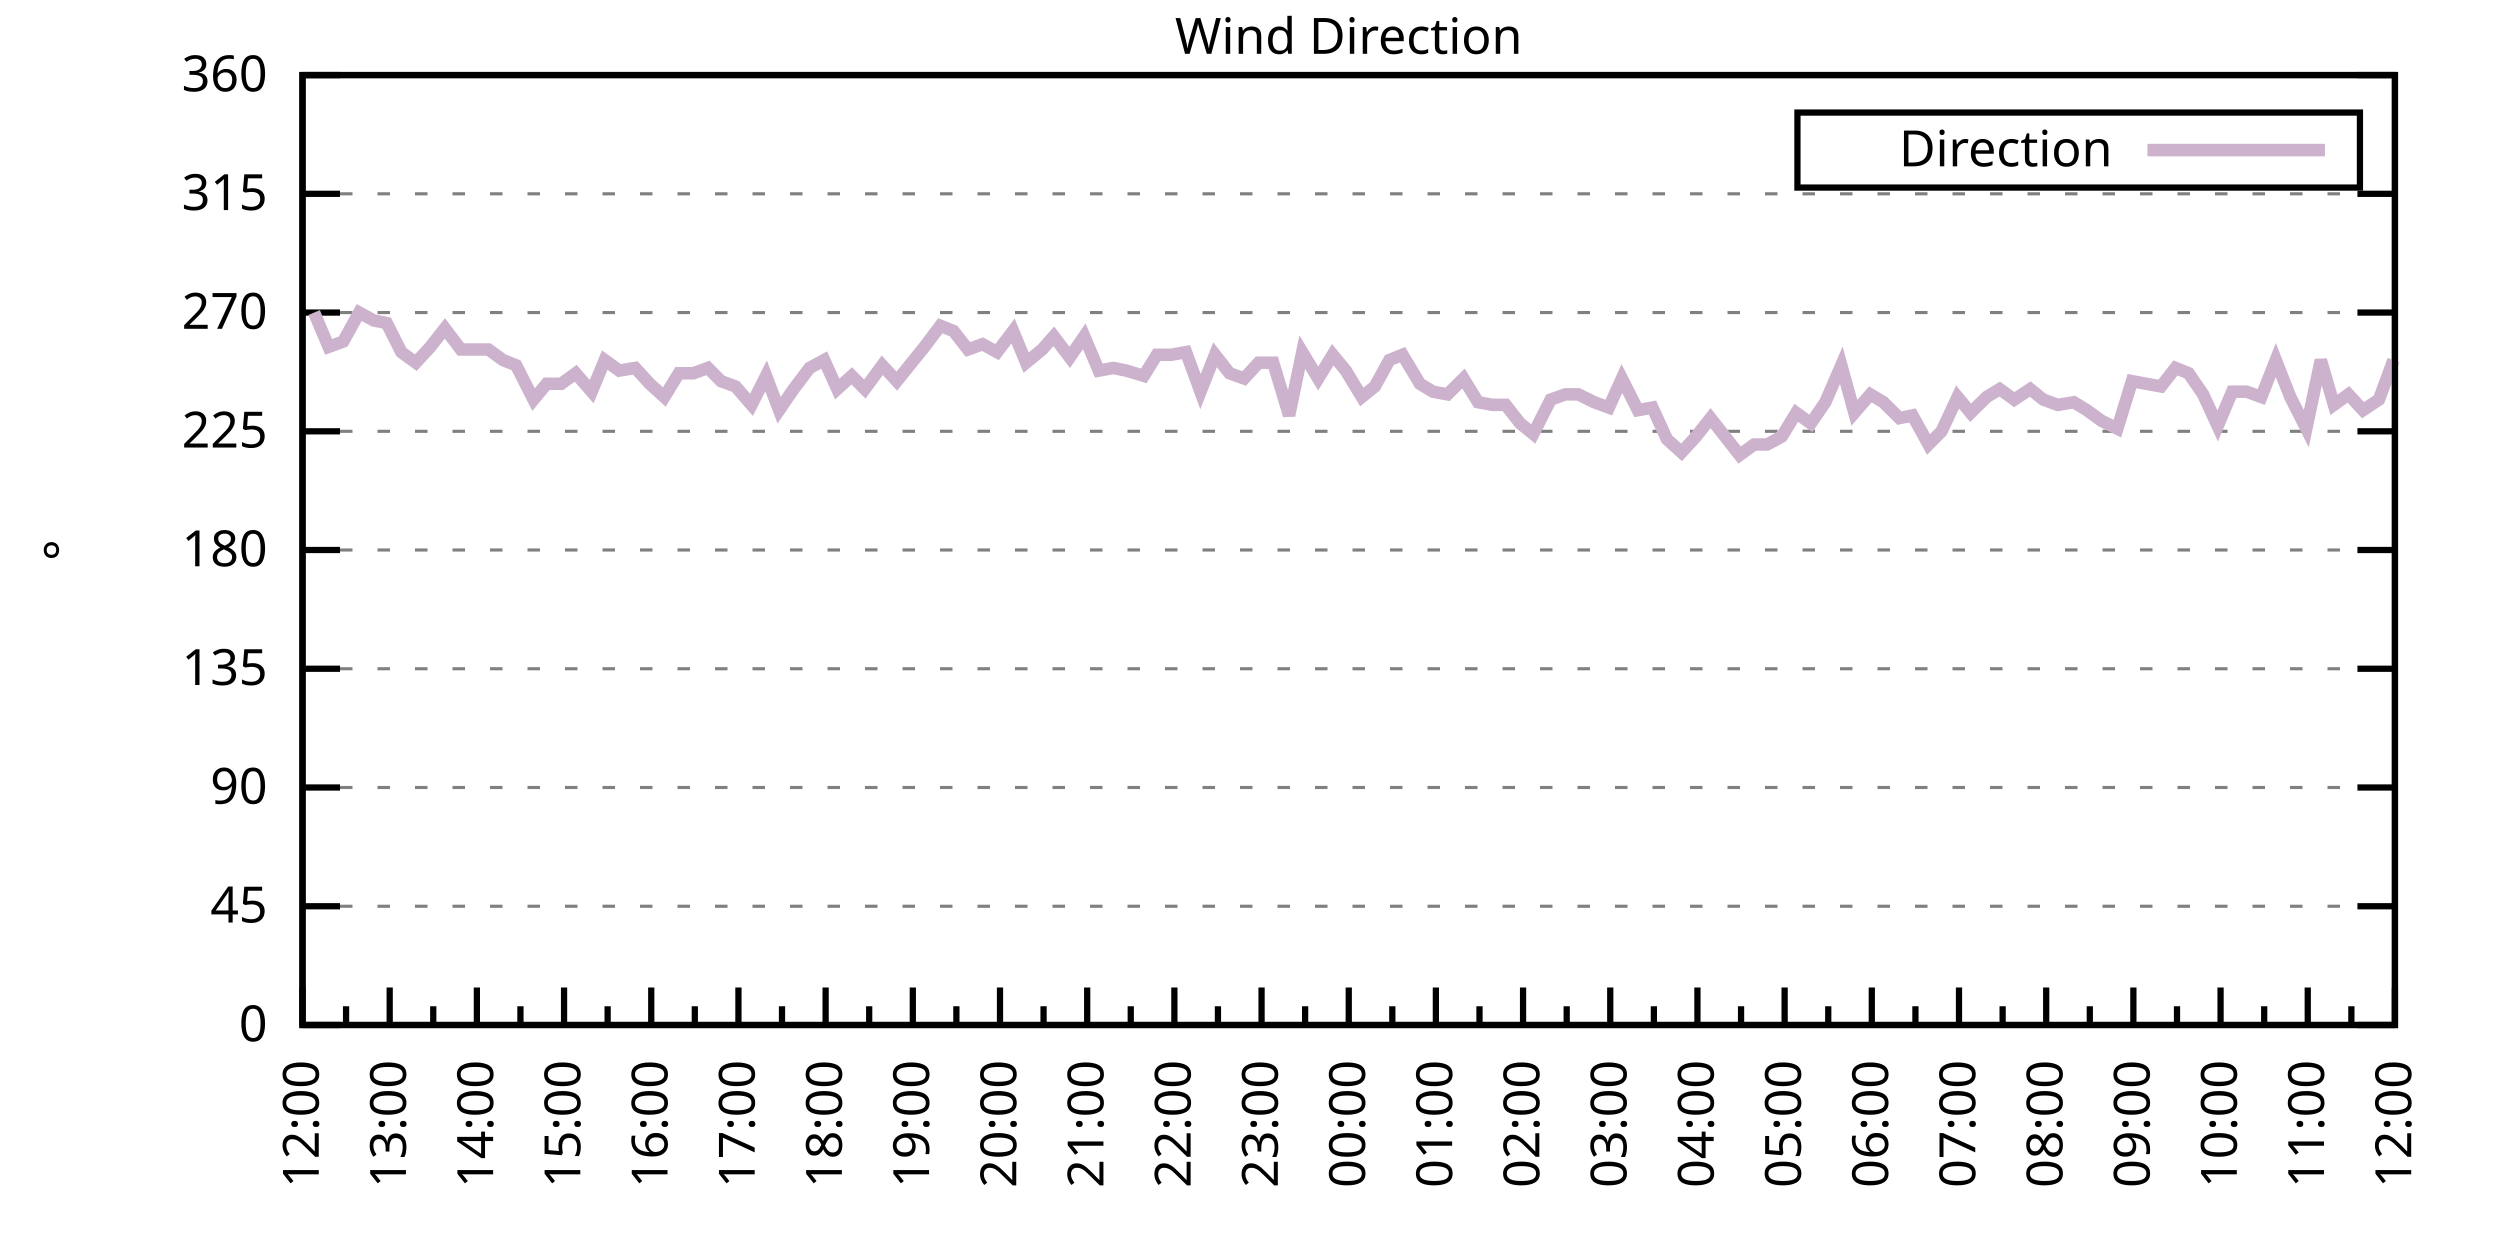
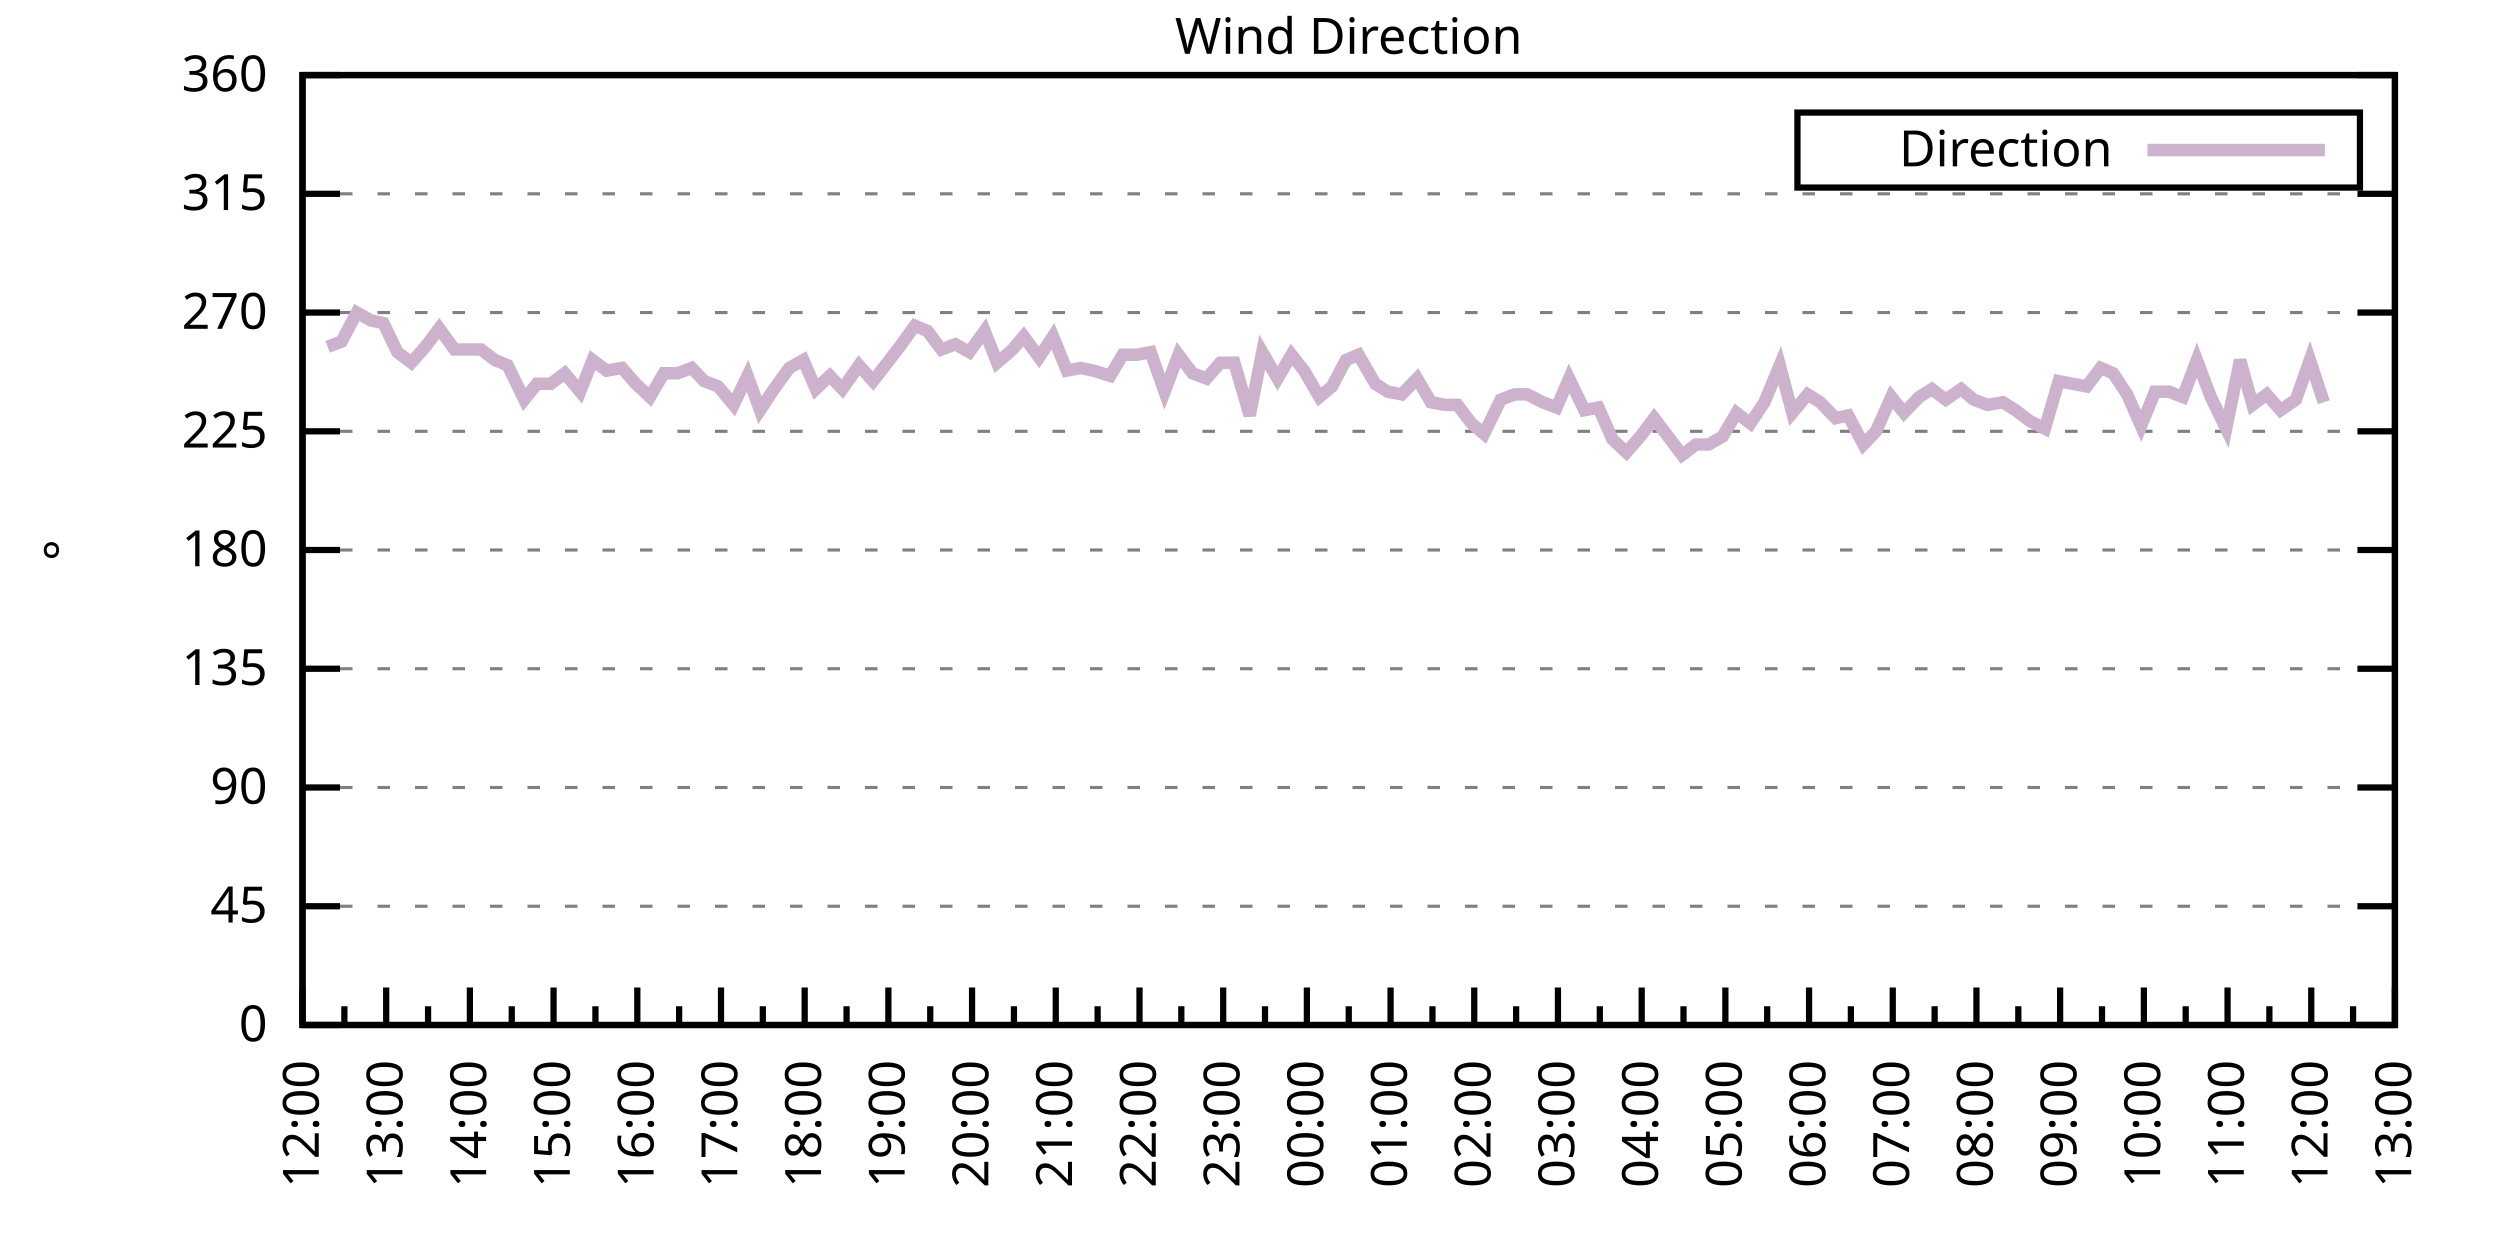
<svg xmlns="http://www.w3.org/2000/svg" xmlns:xlink="http://www.w3.org/1999/xlink" width="400" height="200" viewBox="0 0 400 200">
  <g id="gnuplot_canvas">
    <rect x="0" y="0" width="400" height="200" fill="none" />
    <defs>
      <circle id="gpDot" r="0.5" stroke-width="0.5" stroke="currentColor" />
      <path id="gpPt0" stroke-width="0.333" stroke="currentColor" d="M-1,0 h2 M0,-1 v2" />
      <path id="gpPt1" stroke-width="0.333" stroke="currentColor" d="M-1,-1 L1,1 M1,-1 L-1,1" />
      <path id="gpPt2" stroke-width="0.333" stroke="currentColor" d="M-1,0 L1,0 M0,-1 L0,1 M-1,-1 L1,1 M-1,1 L1,-1" />
      <rect id="gpPt3" stroke-width="0.333" stroke="currentColor" x="-1" y="-1" width="2" height="2" />
      <rect id="gpPt4" stroke-width="0.333" stroke="currentColor" fill="currentColor" x="-1" y="-1" width="2" height="2" />
      <circle id="gpPt5" stroke-width="0.333" stroke="currentColor" cx="0" cy="0" r="1" />
      <use xlink:href="#gpPt5" id="gpPt6" fill="currentColor" stroke="none" />
      <path id="gpPt7" stroke-width="0.333" stroke="currentColor" d="M0,-1.33 L-1.33,0.67 L1.33,0.67 z" />
      <use xlink:href="#gpPt7" id="gpPt8" fill="currentColor" stroke="none" />
      <use xlink:href="#gpPt7" id="gpPt9" stroke="currentColor" transform="rotate(180)" />
      <use xlink:href="#gpPt9" id="gpPt10" fill="currentColor" stroke="none" />
      <use xlink:href="#gpPt3" id="gpPt11" stroke="currentColor" transform="rotate(45)" />
      <use xlink:href="#gpPt11" id="gpPt12" fill="currentColor" stroke="none" />
      <path id="gpPt13" stroke-width="0.333" stroke="currentColor" d="M0,1.330 L1.265,0.411 L0.782,-1.067 L-0.782,-1.076 L-1.265,0.411 z" />
      <use xlink:href="#gpPt13" id="gpPt14" fill="currentColor" stroke="none" />
      <filter id="textbox" filterUnits="objectBoundingBox" x="0" y="0" height="1" width="1">
        <feFlood flood-color="white" flood-opacity="1" result="bgnd" />
        <feComposite in="SourceGraphic" in2="bgnd" operator="atop" />
      </filter>
      <filter id="greybox" filterUnits="objectBoundingBox" x="0" y="0" height="1" width="1">
        <feFlood flood-color="lightgrey" flood-opacity="1" result="grey" />
        <feComposite in="SourceGraphic" in2="grey" operator="atop" />
      </filter>
    </defs>
    <g fill="none" color="white" stroke="currentColor" stroke-width="1.00" stroke-linecap="butt" stroke-linejoin="miter">
</g>
    <g fill="none" color="black" stroke="currentColor" stroke-width="1.00" stroke-linecap="butt" stroke-linejoin="miter">
      <g stroke="none" shape-rendering="crispEdges">
        <polygon fill="rgb(255, 255, 255)" points="48.40,164.00 383.18,164.00 383.18,12.02 48.40,12.02 " />
      </g>
    </g>
    <g fill="none" color="black" stroke="currentColor" stroke-width="1.00" stroke-linecap="butt" stroke-linejoin="miter">
</g>
    <g fill="none" color="black" stroke="black" stroke-width="0.50" stroke-linecap="butt" stroke-linejoin="miter">
</g>
    <g fill="none" color="gray" stroke="currentColor" stroke-width="0.50" stroke-linecap="butt" stroke-linejoin="miter">
      <path stroke="gray" stroke-dasharray="2,4" class="gridline" d="M48.40,164.00 L383.19,164.00  " />
    </g>
    <g fill="none" color="gray" stroke="gray" stroke-width="1.00" stroke-linecap="butt" stroke-linejoin="miter">
</g>
    <g fill="none" color="black" stroke="currentColor" stroke-width="1.00" stroke-linecap="butt" stroke-linejoin="miter">
      <path stroke="black" d="M48.40,164.00 L54.40,164.00 M383.19,164.00 L377.19,164.00  " />
      <g transform="translate(42.80,166.60)" stroke="none" fill="black" font-family="Sans" font-size="8.00" text-anchor="end">
        <text>
          <tspan font-family="Sans"> 0</tspan>
        </text>
      </g>
    </g>
    <g fill="none" color="black" stroke="currentColor" stroke-width="1.00" stroke-linecap="butt" stroke-linejoin="miter">
</g>
    <g fill="none" color="black" stroke="black" stroke-width="0.50" stroke-linecap="butt" stroke-linejoin="miter">
</g>
    <g fill="none" color="gray" stroke="currentColor" stroke-width="0.50" stroke-linecap="butt" stroke-linejoin="miter">
      <path stroke="gray" stroke-dasharray="2,4" class="gridline" d="M48.40,145.00 L383.19,145.00  " />
    </g>
    <g fill="none" color="gray" stroke="gray" stroke-width="1.00" stroke-linecap="butt" stroke-linejoin="miter">
</g>
    <g fill="none" color="black" stroke="currentColor" stroke-width="1.00" stroke-linecap="butt" stroke-linejoin="miter">
      <path stroke="black" d="M48.40,145.00 L54.40,145.00 M383.19,145.00 L377.19,145.00  " />
      <g transform="translate(42.80,147.60)" stroke="none" fill="black" font-family="Sans" font-size="8.00" text-anchor="end">
        <text>
          <tspan font-family="Sans"> 45</tspan>
        </text>
      </g>
    </g>
    <g fill="none" color="black" stroke="currentColor" stroke-width="1.00" stroke-linecap="butt" stroke-linejoin="miter">
</g>
    <g fill="none" color="black" stroke="black" stroke-width="0.50" stroke-linecap="butt" stroke-linejoin="miter">
</g>
    <g fill="none" color="gray" stroke="currentColor" stroke-width="0.50" stroke-linecap="butt" stroke-linejoin="miter">
      <path stroke="gray" stroke-dasharray="2,4" class="gridline" d="M48.40,126.00 L383.19,126.00  " />
    </g>
    <g fill="none" color="gray" stroke="gray" stroke-width="1.00" stroke-linecap="butt" stroke-linejoin="miter">
</g>
    <g fill="none" color="black" stroke="currentColor" stroke-width="1.00" stroke-linecap="butt" stroke-linejoin="miter">
      <path stroke="black" d="M48.40,126.00 L54.40,126.00 M383.19,126.00 L377.19,126.00  " />
      <g transform="translate(42.80,128.60)" stroke="none" fill="black" font-family="Sans" font-size="8.00" text-anchor="end">
        <text>
          <tspan font-family="Sans"> 90</tspan>
        </text>
      </g>
    </g>
    <g fill="none" color="black" stroke="currentColor" stroke-width="1.00" stroke-linecap="butt" stroke-linejoin="miter">
</g>
    <g fill="none" color="black" stroke="black" stroke-width="0.50" stroke-linecap="butt" stroke-linejoin="miter">
</g>
    <g fill="none" color="gray" stroke="currentColor" stroke-width="0.50" stroke-linecap="butt" stroke-linejoin="miter">
      <path stroke="gray" stroke-dasharray="2,4" class="gridline" d="M48.40,107.00 L383.19,107.00  " />
    </g>
    <g fill="none" color="gray" stroke="gray" stroke-width="1.00" stroke-linecap="butt" stroke-linejoin="miter">
</g>
    <g fill="none" color="black" stroke="currentColor" stroke-width="1.00" stroke-linecap="butt" stroke-linejoin="miter">
      <path stroke="black" d="M48.40,107.00 L54.40,107.00 M383.19,107.00 L377.19,107.00  " />
      <g transform="translate(42.80,109.60)" stroke="none" fill="black" font-family="Sans" font-size="8.00" text-anchor="end">
        <text>
          <tspan font-family="Sans"> 135</tspan>
        </text>
      </g>
    </g>
    <g fill="none" color="black" stroke="currentColor" stroke-width="1.00" stroke-linecap="butt" stroke-linejoin="miter">
</g>
    <g fill="none" color="black" stroke="black" stroke-width="0.50" stroke-linecap="butt" stroke-linejoin="miter">
</g>
    <g fill="none" color="gray" stroke="currentColor" stroke-width="0.50" stroke-linecap="butt" stroke-linejoin="miter">
      <path stroke="gray" stroke-dasharray="2,4" class="gridline" d="M48.40,88.00 L383.19,88.00  " />
    </g>
    <g fill="none" color="gray" stroke="gray" stroke-width="1.00" stroke-linecap="butt" stroke-linejoin="miter">
</g>
    <g fill="none" color="black" stroke="currentColor" stroke-width="1.00" stroke-linecap="butt" stroke-linejoin="miter">
      <path stroke="black" d="M48.40,88.00 L54.40,88.00 M383.19,88.00 L377.19,88.00  " />
      <g transform="translate(42.80,90.60)" stroke="none" fill="black" font-family="Sans" font-size="8.00" text-anchor="end">
        <text>
          <tspan font-family="Sans"> 180</tspan>
        </text>
      </g>
    </g>
    <g fill="none" color="black" stroke="currentColor" stroke-width="1.00" stroke-linecap="butt" stroke-linejoin="miter">
</g>
    <g fill="none" color="black" stroke="black" stroke-width="0.50" stroke-linecap="butt" stroke-linejoin="miter">
</g>
    <g fill="none" color="gray" stroke="currentColor" stroke-width="0.50" stroke-linecap="butt" stroke-linejoin="miter">
      <path stroke="gray" stroke-dasharray="2,4" class="gridline" d="M48.40,69.01 L383.19,69.01  " />
    </g>
    <g fill="none" color="gray" stroke="gray" stroke-width="1.00" stroke-linecap="butt" stroke-linejoin="miter">
</g>
    <g fill="none" color="black" stroke="currentColor" stroke-width="1.00" stroke-linecap="butt" stroke-linejoin="miter">
      <path stroke="black" d="M48.40,69.01 L54.40,69.01 M383.19,69.01 L377.19,69.01  " />
      <g transform="translate(42.80,71.61)" stroke="none" fill="black" font-family="Sans" font-size="8.00" text-anchor="end">
        <text>
          <tspan font-family="Sans"> 225</tspan>
        </text>
      </g>
    </g>
    <g fill="none" color="black" stroke="currentColor" stroke-width="1.00" stroke-linecap="butt" stroke-linejoin="miter">
</g>
    <g fill="none" color="black" stroke="black" stroke-width="0.50" stroke-linecap="butt" stroke-linejoin="miter">
</g>
    <g fill="none" color="gray" stroke="currentColor" stroke-width="0.50" stroke-linecap="butt" stroke-linejoin="miter">
      <path stroke="gray" stroke-dasharray="2,4" class="gridline" d="M48.40,50.01 L383.19,50.01  " />
    </g>
    <g fill="none" color="gray" stroke="gray" stroke-width="1.00" stroke-linecap="butt" stroke-linejoin="miter">
</g>
    <g fill="none" color="black" stroke="currentColor" stroke-width="1.00" stroke-linecap="butt" stroke-linejoin="miter">
      <path stroke="black" d="M48.40,50.01 L54.40,50.01 M383.19,50.01 L377.19,50.01  " />
      <g transform="translate(42.80,52.61)" stroke="none" fill="black" font-family="Sans" font-size="8.00" text-anchor="end">
        <text>
          <tspan font-family="Sans"> 270</tspan>
        </text>
      </g>
    </g>
    <g fill="none" color="black" stroke="currentColor" stroke-width="1.00" stroke-linecap="butt" stroke-linejoin="miter">
</g>
    <g fill="none" color="black" stroke="black" stroke-width="0.50" stroke-linecap="butt" stroke-linejoin="miter">
</g>
    <g fill="none" color="gray" stroke="currentColor" stroke-width="0.50" stroke-linecap="butt" stroke-linejoin="miter">
      <path stroke="gray" stroke-dasharray="2,4" class="gridline" d="M48.40,31.01 L383.19,31.01  " />
    </g>
    <g fill="none" color="gray" stroke="gray" stroke-width="1.00" stroke-linecap="butt" stroke-linejoin="miter">
</g>
    <g fill="none" color="black" stroke="currentColor" stroke-width="1.00" stroke-linecap="butt" stroke-linejoin="miter">
      <path stroke="black" d="M48.40,31.01 L54.40,31.01 M383.19,31.01 L377.19,31.01  " />
      <g transform="translate(42.80,33.61)" stroke="none" fill="black" font-family="Sans" font-size="8.00" text-anchor="end">
        <text>
          <tspan font-family="Sans"> 315</tspan>
        </text>
      </g>
    </g>
    <g fill="none" color="black" stroke="currentColor" stroke-width="1.00" stroke-linecap="butt" stroke-linejoin="miter">
</g>
    <g fill="none" color="black" stroke="black" stroke-width="0.50" stroke-linecap="butt" stroke-linejoin="miter">
</g>
    <g fill="none" color="gray" stroke="currentColor" stroke-width="0.50" stroke-linecap="butt" stroke-linejoin="miter">
      <path stroke="gray" stroke-dasharray="2,4" class="gridline" d="M48.40,12.01 L383.19,12.01  " />
    </g>
    <g fill="none" color="gray" stroke="gray" stroke-width="1.00" stroke-linecap="butt" stroke-linejoin="miter">
</g>
    <g fill="none" color="black" stroke="currentColor" stroke-width="1.00" stroke-linecap="butt" stroke-linejoin="miter">
      <path stroke="black" d="M48.40,12.01 L54.40,12.01 M383.19,12.01 L377.19,12.01  " />
      <g transform="translate(42.80,14.61)" stroke="none" fill="black" font-family="Sans" font-size="8.00" text-anchor="end">
        <text>
          <tspan font-family="Sans"> 360</tspan>
        </text>
      </g>
    </g>
    <g fill="none" color="black" stroke="currentColor" stroke-width="1.00" stroke-linecap="butt" stroke-linejoin="miter">
      <path stroke="black" d="M48.40,164.00 L48.40,158.00  " />
      <g transform="translate(51.00,169.60) rotate(270)" stroke="none" fill="black" font-family="Sans" font-size="8.00" text-anchor="end">
        <text>
          <tspan font-family="Sans">12:00</tspan>
        </text>
      </g>
    </g>
    <g fill="none" color="black" stroke="currentColor" stroke-width="1.00" stroke-linecap="butt" stroke-linejoin="miter">
-       <path stroke="black" d="M55.37,164.00 L55.37,161.00 M62.35,164.00 L62.35,158.00  " />
-       <g transform="translate(64.95,169.60) rotate(270)" stroke="none" fill="black" font-family="Sans" font-size="8.00" text-anchor="end">
+       <path stroke="black" d="M55.10,164.00 L55.10,161.00 M61.79,164.00 L61.79,158.00  " />
+       <g transform="translate(64.39,169.60) rotate(270)" stroke="none" fill="black" font-family="Sans" font-size="8.00" text-anchor="end">
        <text>
          <tspan font-family="Sans">13:00</tspan>
        </text>
      </g>
    </g>
    <g fill="none" color="black" stroke="currentColor" stroke-width="1.00" stroke-linecap="butt" stroke-linejoin="miter">
-       <path stroke="black" d="M69.32,164.00 L69.32,161.00 M76.30,164.00 L76.30,158.00  " />
-       <g transform="translate(78.90,169.60) rotate(270)" stroke="none" fill="black" font-family="Sans" font-size="8.00" text-anchor="end">
+       <path stroke="black" d="M68.49,164.00 L68.49,161.00 M75.18,164.00 L75.18,158.00  " />
+       <g transform="translate(77.78,169.60) rotate(270)" stroke="none" fill="black" font-family="Sans" font-size="8.00" text-anchor="end">
        <text>
          <tspan font-family="Sans">14:00</tspan>
        </text>
      </g>
    </g>
    <g fill="none" color="black" stroke="currentColor" stroke-width="1.00" stroke-linecap="butt" stroke-linejoin="miter">
-       <path stroke="black" d="M83.27,164.00 L83.27,161.00 M90.25,164.00 L90.25,158.00  " />
-       <g transform="translate(92.85,169.60) rotate(270)" stroke="none" fill="black" font-family="Sans" font-size="8.00" text-anchor="end">
+       <path stroke="black" d="M81.88,164.00 L81.88,161.00 M88.57,164.00 L88.57,158.00  " />
+       <g transform="translate(91.17,169.60) rotate(270)" stroke="none" fill="black" font-family="Sans" font-size="8.00" text-anchor="end">
        <text>
          <tspan font-family="Sans">15:00</tspan>
        </text>
      </g>
    </g>
    <g fill="none" color="black" stroke="currentColor" stroke-width="1.00" stroke-linecap="butt" stroke-linejoin="miter">
-       <path stroke="black" d="M97.22,164.00 L97.22,161.00 M104.20,164.00 L104.20,158.00  " />
-       <g transform="translate(106.80,169.60) rotate(270)" stroke="none" fill="black" font-family="Sans" font-size="8.00" text-anchor="end">
+       <path stroke="black" d="M95.27,164.00 L95.27,161.00 M101.97,164.00 L101.97,158.00  " />
+       <g transform="translate(104.57,169.60) rotate(270)" stroke="none" fill="black" font-family="Sans" font-size="8.00" text-anchor="end">
        <text>
          <tspan font-family="Sans">16:00</tspan>
        </text>
      </g>
    </g>
    <g fill="none" color="black" stroke="currentColor" stroke-width="1.00" stroke-linecap="butt" stroke-linejoin="miter">
-       <path stroke="black" d="M111.17,164.00 L111.17,161.00 M118.15,164.00 L118.15,158.00  " />
-       <g transform="translate(120.75,169.60) rotate(270)" stroke="none" fill="black" font-family="Sans" font-size="8.00" text-anchor="end">
+       <path stroke="black" d="M108.66,164.00 L108.66,161.00 M115.36,164.00 L115.36,158.00  " />
+       <g transform="translate(117.96,169.60) rotate(270)" stroke="none" fill="black" font-family="Sans" font-size="8.00" text-anchor="end">
        <text>
          <tspan font-family="Sans">17:00</tspan>
        </text>
      </g>
    </g>
    <g fill="none" color="black" stroke="currentColor" stroke-width="1.00" stroke-linecap="butt" stroke-linejoin="miter">
-       <path stroke="black" d="M125.12,164.00 L125.12,161.00 M132.10,164.00 L132.10,158.00  " />
-       <g transform="translate(134.70,169.60) rotate(270)" stroke="none" fill="black" font-family="Sans" font-size="8.00" text-anchor="end">
+       <path stroke="black" d="M122.05,164.00 L122.05,161.00 M128.75,164.00 L128.75,158.00  " />
+       <g transform="translate(131.35,169.60) rotate(270)" stroke="none" fill="black" font-family="Sans" font-size="8.00" text-anchor="end">
        <text>
          <tspan font-family="Sans">18:00</tspan>
        </text>
      </g>
    </g>
    <g fill="none" color="black" stroke="currentColor" stroke-width="1.00" stroke-linecap="butt" stroke-linejoin="miter">
-       <path stroke="black" d="M139.07,164.00 L139.07,161.00 M146.05,164.00 L146.05,158.00  " />
-       <g transform="translate(148.65,169.60) rotate(270)" stroke="none" fill="black" font-family="Sans" font-size="8.00" text-anchor="end">
+       <path stroke="black" d="M135.45,164.00 L135.45,161.00 M142.14,164.00 L142.14,158.00  " />
+       <g transform="translate(144.74,169.60) rotate(270)" stroke="none" fill="black" font-family="Sans" font-size="8.00" text-anchor="end">
        <text>
          <tspan font-family="Sans">19:00</tspan>
        </text>
      </g>
    </g>
    <g fill="none" color="black" stroke="currentColor" stroke-width="1.00" stroke-linecap="butt" stroke-linejoin="miter">
-       <path stroke="black" d="M153.02,164.00 L153.02,161.00 M160.00,164.00 L160.00,158.00  " />
-       <g transform="translate(162.60,169.60) rotate(270)" stroke="none" fill="black" font-family="Sans" font-size="8.00" text-anchor="end">
+       <path stroke="black" d="M148.84,164.00 L148.84,161.00 M155.53,164.00 L155.53,158.00  " />
+       <g transform="translate(158.13,169.60) rotate(270)" stroke="none" fill="black" font-family="Sans" font-size="8.00" text-anchor="end">
        <text>
          <tspan font-family="Sans">20:00</tspan>
        </text>
      </g>
    </g>
    <g fill="none" color="black" stroke="currentColor" stroke-width="1.00" stroke-linecap="butt" stroke-linejoin="miter">
-       <path stroke="black" d="M166.97,164.00 L166.97,161.00 M173.95,164.00 L173.95,158.00  " />
-       <g transform="translate(176.55,169.60) rotate(270)" stroke="none" fill="black" font-family="Sans" font-size="8.00" text-anchor="end">
+       <path stroke="black" d="M162.23,164.00 L162.23,161.00 M168.92,164.00 L168.92,158.00  " />
+       <g transform="translate(171.52,169.60) rotate(270)" stroke="none" fill="black" font-family="Sans" font-size="8.00" text-anchor="end">
        <text>
          <tspan font-family="Sans">21:00</tspan>
        </text>
      </g>
    </g>
    <g fill="none" color="black" stroke="currentColor" stroke-width="1.00" stroke-linecap="butt" stroke-linejoin="miter">
-       <path stroke="black" d="M180.92,164.00 L180.92,161.00 M187.90,164.00 L187.90,158.00  " />
-       <g transform="translate(190.50,169.60) rotate(270)" stroke="none" fill="black" font-family="Sans" font-size="8.00" text-anchor="end">
+       <path stroke="black" d="M175.62,164.00 L175.62,161.00 M182.32,164.00 L182.32,158.00  " />
+       <g transform="translate(184.92,169.60) rotate(270)" stroke="none" fill="black" font-family="Sans" font-size="8.00" text-anchor="end">
        <text>
          <tspan font-family="Sans">22:00</tspan>
        </text>
      </g>
    </g>
    <g fill="none" color="black" stroke="currentColor" stroke-width="1.00" stroke-linecap="butt" stroke-linejoin="miter">
-       <path stroke="black" d="M194.87,164.00 L194.87,161.00 M201.85,164.00 L201.85,158.00  " />
-       <g transform="translate(204.45,169.60) rotate(270)" stroke="none" fill="black" font-family="Sans" font-size="8.00" text-anchor="end">
+       <path stroke="black" d="M189.01,164.00 L189.01,161.00 M195.71,164.00 L195.71,158.00  " />
+       <g transform="translate(198.31,169.60) rotate(270)" stroke="none" fill="black" font-family="Sans" font-size="8.00" text-anchor="end">
        <text>
          <tspan font-family="Sans">23:00</tspan>
        </text>
      </g>
    </g>
    <g fill="none" color="black" stroke="currentColor" stroke-width="1.00" stroke-linecap="butt" stroke-linejoin="miter">
-       <path stroke="black" d="M208.82,164.00 L208.82,161.00 M215.80,164.00 L215.80,158.00  " />
-       <g transform="translate(218.40,169.60) rotate(270)" stroke="none" fill="black" font-family="Sans" font-size="8.00" text-anchor="end">
+       <path stroke="black" d="M202.40,164.00 L202.40,161.00 M209.10,164.00 L209.10,158.00  " />
+       <g transform="translate(211.70,169.60) rotate(270)" stroke="none" fill="black" font-family="Sans" font-size="8.00" text-anchor="end">
        <text>
          <tspan font-family="Sans">00:00</tspan>
        </text>
      </g>
    </g>
    <g fill="none" color="black" stroke="currentColor" stroke-width="1.00" stroke-linecap="butt" stroke-linejoin="miter">
-       <path stroke="black" d="M222.77,164.00 L222.77,161.00 M229.74,164.00 L229.74,158.00  " />
-       <g transform="translate(232.34,169.60) rotate(270)" stroke="none" fill="black" font-family="Sans" font-size="8.00" text-anchor="end">
+       <path stroke="black" d="M215.80,164.00 L215.80,161.00 M222.49,164.00 L222.49,158.00  " />
+       <g transform="translate(225.09,169.60) rotate(270)" stroke="none" fill="black" font-family="Sans" font-size="8.00" text-anchor="end">
        <text>
          <tspan font-family="Sans">01:00</tspan>
        </text>
      </g>
    </g>
    <g fill="none" color="black" stroke="currentColor" stroke-width="1.00" stroke-linecap="butt" stroke-linejoin="miter">
-       <path stroke="black" d="M236.72,164.00 L236.72,161.00 M243.69,164.00 L243.69,158.00  " />
-       <g transform="translate(246.29,169.60) rotate(270)" stroke="none" fill="black" font-family="Sans" font-size="8.00" text-anchor="end">
+       <path stroke="black" d="M229.19,164.00 L229.19,161.00 M235.88,164.00 L235.88,158.00  " />
+       <g transform="translate(238.48,169.60) rotate(270)" stroke="none" fill="black" font-family="Sans" font-size="8.00" text-anchor="end">
        <text>
          <tspan font-family="Sans">02:00</tspan>
        </text>
      </g>
    </g>
    <g fill="none" color="black" stroke="currentColor" stroke-width="1.00" stroke-linecap="butt" stroke-linejoin="miter">
-       <path stroke="black" d="M250.67,164.00 L250.67,161.00 M257.64,164.00 L257.64,158.00  " />
-       <g transform="translate(260.24,169.60) rotate(270)" stroke="none" fill="black" font-family="Sans" font-size="8.00" text-anchor="end">
+       <path stroke="black" d="M242.58,164.00 L242.58,161.00 M249.27,164.00 L249.27,158.00  " />
+       <g transform="translate(251.87,169.60) rotate(270)" stroke="none" fill="black" font-family="Sans" font-size="8.00" text-anchor="end">
        <text>
          <tspan font-family="Sans">03:00</tspan>
        </text>
      </g>
    </g>
    <g fill="none" color="black" stroke="currentColor" stroke-width="1.00" stroke-linecap="butt" stroke-linejoin="miter">
-       <path stroke="black" d="M264.62,164.00 L264.62,161.00 M271.59,164.00 L271.59,158.00  " />
-       <g transform="translate(274.19,169.60) rotate(270)" stroke="none" fill="black" font-family="Sans" font-size="8.00" text-anchor="end">
+       <path stroke="black" d="M255.97,164.00 L255.97,161.00 M262.67,164.00 L262.67,158.00  " />
+       <g transform="translate(265.27,169.60) rotate(270)" stroke="none" fill="black" font-family="Sans" font-size="8.00" text-anchor="end">
        <text>
          <tspan font-family="Sans">04:00</tspan>
        </text>
      </g>
    </g>
    <g fill="none" color="black" stroke="currentColor" stroke-width="1.00" stroke-linecap="butt" stroke-linejoin="miter">
-       <path stroke="black" d="M278.57,164.00 L278.57,161.00 M285.54,164.00 L285.54,158.00  " />
-       <g transform="translate(288.14,169.60) rotate(270)" stroke="none" fill="black" font-family="Sans" font-size="8.00" text-anchor="end">
+       <path stroke="black" d="M269.36,164.00 L269.36,161.00 M276.06,164.00 L276.06,158.00  " />
+       <g transform="translate(278.66,169.60) rotate(270)" stroke="none" fill="black" font-family="Sans" font-size="8.00" text-anchor="end">
        <text>
          <tspan font-family="Sans">05:00</tspan>
        </text>
      </g>
    </g>
    <g fill="none" color="black" stroke="currentColor" stroke-width="1.00" stroke-linecap="butt" stroke-linejoin="miter">
-       <path stroke="black" d="M292.52,164.00 L292.52,161.00 M299.49,164.00 L299.49,158.00  " />
-       <g transform="translate(302.09,169.60) rotate(270)" stroke="none" fill="black" font-family="Sans" font-size="8.00" text-anchor="end">
+       <path stroke="black" d="M282.75,164.00 L282.75,161.00 M289.45,164.00 L289.45,158.00  " />
+       <g transform="translate(292.05,169.60) rotate(270)" stroke="none" fill="black" font-family="Sans" font-size="8.00" text-anchor="end">
        <text>
          <tspan font-family="Sans">06:00</tspan>
        </text>
      </g>
    </g>
    <g fill="none" color="black" stroke="currentColor" stroke-width="1.00" stroke-linecap="butt" stroke-linejoin="miter">
-       <path stroke="black" d="M306.47,164.00 L306.47,161.00 M313.44,164.00 L313.44,158.00  " />
-       <g transform="translate(316.04,169.60) rotate(270)" stroke="none" fill="black" font-family="Sans" font-size="8.00" text-anchor="end">
+       <path stroke="black" d="M296.14,164.00 L296.14,161.00 M302.84,164.00 L302.84,158.00  " />
+       <g transform="translate(305.44,169.60) rotate(270)" stroke="none" fill="black" font-family="Sans" font-size="8.00" text-anchor="end">
        <text>
          <tspan font-family="Sans">07:00</tspan>
        </text>
      </g>
    </g>
    <g fill="none" color="black" stroke="currentColor" stroke-width="1.00" stroke-linecap="butt" stroke-linejoin="miter">
-       <path stroke="black" d="M320.42,164.00 L320.42,161.00 M327.39,164.00 L327.39,158.00  " />
-       <g transform="translate(329.99,169.60) rotate(270)" stroke="none" fill="black" font-family="Sans" font-size="8.00" text-anchor="end">
+       <path stroke="black" d="M309.54,164.00 L309.54,161.00 M316.23,164.00 L316.23,158.00  " />
+       <g transform="translate(318.83,169.60) rotate(270)" stroke="none" fill="black" font-family="Sans" font-size="8.00" text-anchor="end">
        <text>
          <tspan font-family="Sans">08:00</tspan>
        </text>
      </g>
    </g>
    <g fill="none" color="black" stroke="currentColor" stroke-width="1.00" stroke-linecap="butt" stroke-linejoin="miter">
-       <path stroke="black" d="M334.37,164.00 L334.37,161.00 M341.34,164.00 L341.34,158.00  " />
-       <g transform="translate(343.94,169.60) rotate(270)" stroke="none" fill="black" font-family="Sans" font-size="8.00" text-anchor="end">
+       <path stroke="black" d="M322.93,164.00 L322.93,161.00 M329.62,164.00 L329.62,158.00  " />
+       <g transform="translate(332.22,169.60) rotate(270)" stroke="none" fill="black" font-family="Sans" font-size="8.00" text-anchor="end">
        <text>
          <tspan font-family="Sans">09:00</tspan>
        </text>
      </g>
    </g>
    <g fill="none" color="black" stroke="currentColor" stroke-width="1.00" stroke-linecap="butt" stroke-linejoin="miter">
-       <path stroke="black" d="M348.32,164.00 L348.32,161.00 M355.29,164.00 L355.29,158.00  " />
-       <g transform="translate(357.89,169.60) rotate(270)" stroke="none" fill="black" font-family="Sans" font-size="8.00" text-anchor="end">
+       <path stroke="black" d="M336.32,164.00 L336.32,161.00 M343.02,164.00 L343.02,158.00  " />
+       <g transform="translate(345.62,169.60) rotate(270)" stroke="none" fill="black" font-family="Sans" font-size="8.00" text-anchor="end">
        <text>
          <tspan font-family="Sans">10:00</tspan>
        </text>
      </g>
    </g>
    <g fill="none" color="black" stroke="currentColor" stroke-width="1.00" stroke-linecap="butt" stroke-linejoin="miter">
-       <path stroke="black" d="M362.27,164.00 L362.27,161.00 M369.24,164.00 L369.24,158.00  " />
-       <g transform="translate(371.84,169.60) rotate(270)" stroke="none" fill="black" font-family="Sans" font-size="8.00" text-anchor="end">
+       <path stroke="black" d="M349.71,164.00 L349.71,161.00 M356.41,164.00 L356.41,158.00  " />
+       <g transform="translate(359.01,169.60) rotate(270)" stroke="none" fill="black" font-family="Sans" font-size="8.00" text-anchor="end">
        <text>
          <tspan font-family="Sans">11:00</tspan>
        </text>
      </g>
    </g>
    <g fill="none" color="black" stroke="currentColor" stroke-width="1.00" stroke-linecap="butt" stroke-linejoin="miter">
-       <path stroke="black" d="M376.22,164.00 L376.22,161.00 M383.19,164.00 L383.19,158.00  " />
+       <path stroke="black" d="M363.10,164.00 L363.10,161.00 M369.80,164.00 L369.80,158.00  " />
+       <g transform="translate(372.40,169.60) rotate(270)" stroke="none" fill="black" font-family="Sans" font-size="8.00" text-anchor="end">
+         <text>
+           <tspan font-family="Sans">12:00</tspan>
+         </text>
+       </g>
+     </g>
+     <g fill="none" color="black" stroke="currentColor" stroke-width="1.00" stroke-linecap="butt" stroke-linejoin="miter">
+       <path stroke="black" d="M376.49,164.00 L376.49,161.00 M383.19,164.00 L383.19,158.00  " />
      <g transform="translate(385.79,169.60) rotate(270)" stroke="none" fill="black" font-family="Sans" font-size="8.00" text-anchor="end">
        <text>
-           <tspan font-family="Sans">12:00</tspan>
+           <tspan font-family="Sans">13:00</tspan>
        </text>
      </g>
    </g>
    <g fill="none" color="black" stroke="currentColor" stroke-width="1.00" stroke-linecap="butt" stroke-linejoin="miter">
</g>
    <g fill="none" color="black" stroke="currentColor" stroke-width="1.00" stroke-linecap="butt" stroke-linejoin="miter">
      <path stroke="black" d="M48.40,12.01 L48.40,164.00 L383.19,164.00 L383.19,12.01 L48.40,12.01 Z  " />
    </g>
    <g fill="none" color="black" stroke="currentColor" stroke-width="1.00" stroke-linecap="butt" stroke-linejoin="miter">
      <g transform="translate(12.80,88.01) rotate(270)" stroke="none" fill="black" font-family="Sans" font-size="8.00" text-anchor="middle">
        <text>
          <tspan font-family="Sans">°</tspan>
        </text>
      </g>
    </g>
    <g fill="none" color="black" stroke="currentColor" stroke-width="1.00" stroke-linecap="butt" stroke-linejoin="miter">
</g>
    <g fill="none" color="black" stroke="currentColor" stroke-width="1.00" stroke-linecap="butt" stroke-linejoin="miter">
      <path stroke="black" d="M287.59,30.01 L287.59,18.01 L377.59,18.01 L377.59,30.01 L287.59,30.01 Z  " />
    </g>
    <g id="Wind_direction_plot_1">
      <g fill="none" color="white" stroke="black" stroke-width="2.00" stroke-linecap="butt" stroke-linejoin="miter">
</g>
      <g fill="none" color="black" stroke="currentColor" stroke-width="2.00" stroke-linecap="butt" stroke-linejoin="miter">
        <g transform="translate(337.99,26.61)" stroke="none" fill="black" font-family="Sans" font-size="8.00" text-anchor="end">
          <text>
            <tspan font-family="Sans">Direction</tspan>
          </text>
        </g>
      </g>
      <g fill="none" color="black" stroke="currentColor" stroke-width="2.00" stroke-linecap="butt" stroke-linejoin="miter">
-         <path stroke="rgb(204, 178, 204)" d="M343.59,24.01 L371.99,24.01 M50.26,50.01 L52.58,55.50 L54.91,54.65 L57.47,50.01 L59.79,51.27 L61.88,51.70   L64.21,56.34 L66.53,58.03 L68.86,55.50 L71.18,52.54 L73.74,55.92 L75.83,55.92 L78.16,55.92 L80.48,57.61   L82.58,58.45 L85.37,63.94 L87.46,61.41 L89.78,61.41 L92.11,59.72 L94.67,62.67 L96.76,57.61 L99.08,59.30   L101.64,58.87 L103.97,61.41 L106.29,63.52 L108.62,59.72 L110.94,59.72 L113.27,58.87 L115.36,60.98 L117.68,61.83   L120.24,64.78 L122.57,60.14 L124.66,65.63 L126.98,62.25 L129.54,58.87 L131.87,57.61 L133.96,62.25 L136.28,60.14   L138.37,62.25 L141.16,58.45 L143.49,60.98 L147.91,55.50 L150.46,52.12 L152.56,52.96 L154.88,55.92 L157.21,55.07   L159.53,56.34 L162.09,52.96 L164.18,58.03 L166.74,55.92 L168.60,53.81 L171.16,57.18 L173.48,53.81 L175.81,59.30   L178.13,58.87 L180.22,59.30 L183.01,60.14 L185.11,56.76 L187.43,56.76 L189.76,56.34 L192.08,62.67 L194.41,56.76   L196.73,59.72 L199.06,60.56 L201.38,58.03 L203.71,58.03 L206.26,66.47 L208.36,56.34 L210.91,60.56 L213.24,56.76   L215.33,59.30 L217.89,63.52 L219.98,61.83 L222.30,57.61 L224.40,56.76 L227.19,61.41 L229.28,62.67 L231.60,63.10   L234.16,60.56 L236.49,64.36 L238.81,64.78 L240.90,64.78 L243.23,67.74 L245.32,69.43 L248.11,63.94 L250.44,63.10   L252.53,63.10 L255.09,64.36 L257.41,65.21 L259.50,60.56 L262.06,65.63 L264.39,65.21 L266.71,70.27 L269.04,72.38   L271.36,69.85 L273.69,66.90 L278.34,72.81 L280.66,71.12 L282.75,71.12 L285.08,69.85 L287.40,66.05 L289.73,67.74   L292.05,64.36 L294.61,58.45 L296.70,66.05 L299.26,63.10 L301.35,64.36 L303.91,66.90 L306.00,66.47 L308.56,71.12   L310.65,69.01 L313.21,63.52 L315.30,66.05 L317.86,63.52 L319.95,62.25 L322.28,63.94 L324.83,62.25 L326.93,63.94   L329.25,64.78 L331.81,64.36 L333.90,65.63 L336.23,67.32 L338.78,68.58 L341.11,60.98 L343.43,61.41 L345.76,61.83   L348.08,58.87 L350.18,59.72 L352.50,63.10 L354.83,68.16 L357.15,62.67 L359.48,62.67 L361.80,63.52 L364.13,57.61   L366.45,63.52 L369.01,68.58 L371.33,57.61 L373.43,64.78 L375.75,63.10 L378.08,65.63 L380.63,63.94 L382.96,57.61    " />
+         <path stroke="rgb(204, 178, 204)" d="M343.59,24.01 L371.99,24.01 M52.42,55.50 L54.65,54.65 L57.10,50.01 L59.34,51.27 L61.35,51.70 L63.58,56.34   L65.81,58.03 L68.04,55.50 L70.27,52.54 L72.73,55.92 L74.74,55.92 L76.97,55.92 L79.20,57.61 L81.21,58.45   L83.89,63.94 L85.90,61.41 L88.13,61.41 L90.36,59.72 L92.82,62.67 L94.82,57.61 L97.06,59.30 L99.51,58.87   L101.74,61.41 L103.98,63.52 L106.21,59.72 L108.44,59.72 L110.67,58.87 L112.68,60.98 L114.91,61.83 L117.37,64.78   L119.60,60.14 L121.61,65.63 L123.84,62.25 L126.29,58.87 L128.53,57.61 L130.54,62.25 L132.77,60.14 L134.78,62.25   L137.45,58.45 L139.69,60.98 L143.93,55.50 L146.38,52.12 L148.39,52.96 L150.62,55.92 L152.85,55.07 L155.09,56.34   L157.54,52.96 L159.55,58.03 L162.01,55.92 L163.79,53.81 L166.25,57.18 L168.48,53.81 L170.71,59.30 L172.94,58.87   L174.95,59.30 L177.63,60.14 L179.64,56.76 L181.87,56.76 L184.10,56.34 L186.33,62.67 L188.57,56.76 L190.80,59.72   L193.03,60.56 L195.26,58.03 L197.49,58.03 L199.95,66.47 L201.96,56.34 L204.41,60.56 L206.64,56.76 L208.65,59.30   L211.11,63.52 L213.12,61.83 L215.35,57.61 L217.36,56.76 L220.04,61.41 L222.04,62.67 L224.28,63.10 L226.73,60.56   L228.96,64.36 L231.20,64.78 L233.20,64.78 L235.44,67.74 L237.44,69.43 L240.12,63.94 L242.36,63.10 L244.36,63.10   L246.82,64.36 L249.05,65.21 L251.06,60.56 L253.51,65.63 L255.75,65.21 L257.98,70.27 L260.21,72.38 L262.44,69.85   L264.67,66.90 L269.14,72.81 L271.37,71.12 L273.38,71.12 L275.61,69.85 L277.84,66.05 L280.07,67.74 L282.31,64.36   L284.76,58.45 L286.77,66.05 L289.23,63.10 L291.23,64.36 L293.69,66.90 L295.70,66.47 L298.15,71.12 L300.16,69.01   L302.62,63.52 L304.63,66.05 L307.08,63.52 L309.09,62.25 L311.32,63.94 L313.78,62.25 L315.79,63.94 L318.02,64.78   L320.47,64.36 L322.48,65.63 L324.71,67.32 L327.17,68.58 L329.40,60.98 L331.63,61.41 L333.86,61.83 L336.10,58.87   L338.10,59.72 L340.34,63.10 L342.57,68.16 L344.80,62.67 L347.03,62.67 L349.26,63.52 L351.50,57.61 L353.73,63.52   L356.18,68.58 L358.42,57.61 L360.42,64.78 L362.66,63.10 L364.89,65.63 L367.34,63.94 L369.58,57.61 L371.81,64.36    " />
      </g>
    </g>
    <g fill="none" color="black" stroke="currentColor" stroke-width="2.00" stroke-linecap="butt" stroke-linejoin="miter">
</g>
    <g fill="none" color="black" stroke="black" stroke-width="1.00" stroke-linecap="butt" stroke-linejoin="miter">
</g>
    <g fill="none" color="black" stroke="currentColor" stroke-width="1.00" stroke-linecap="butt" stroke-linejoin="miter">
      <path stroke="black" d="M48.40,12.01 L48.40,164.00 L383.19,164.00 L383.19,12.01 L48.40,12.01 Z  " />
    </g>
    <g fill="none" color="black" stroke="currentColor" stroke-width="1.00" stroke-linecap="butt" stroke-linejoin="miter">
      <g transform="translate(215.79,8.61)" stroke="none" fill="black" font-family="Sans" font-size="8.00" text-anchor="middle">
        <text>
          <tspan font-family="Sans">Wind Direction</tspan>
        </text>
      </g>
    </g>
    <g fill="none" color="black" stroke="currentColor" stroke-width="1.00" stroke-linecap="butt" stroke-linejoin="miter">
</g>
  </g>
</svg>
